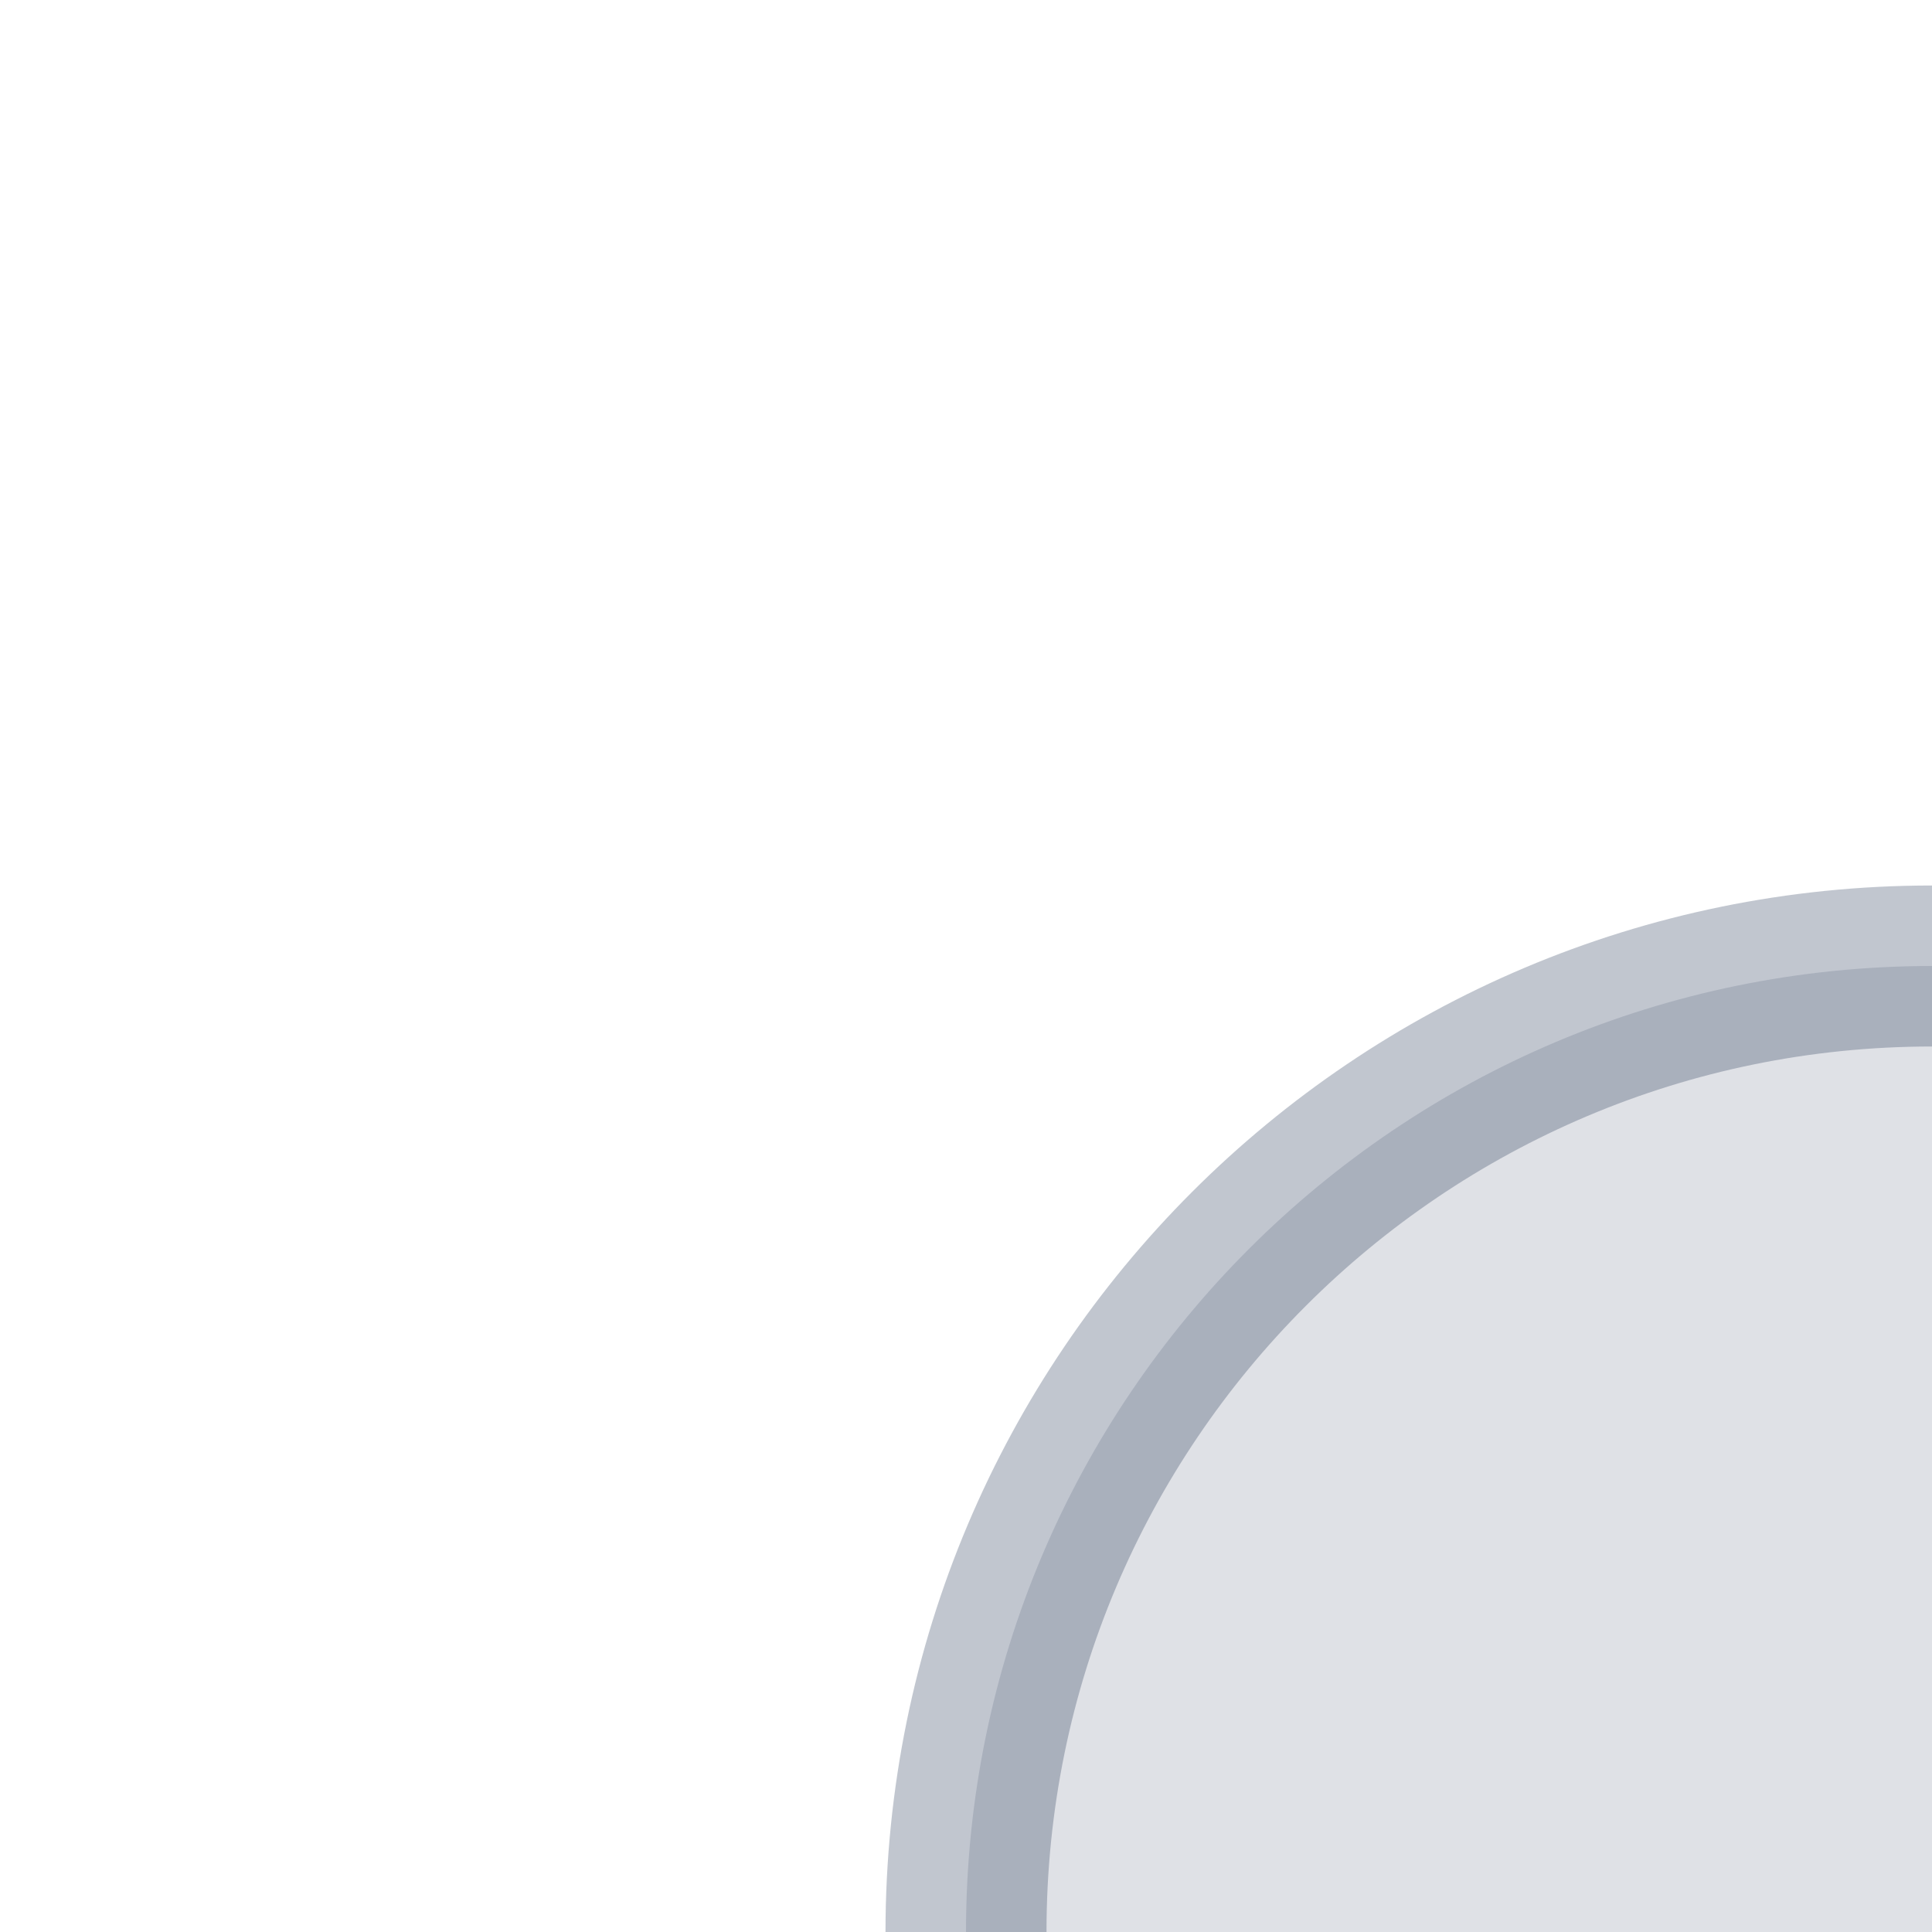
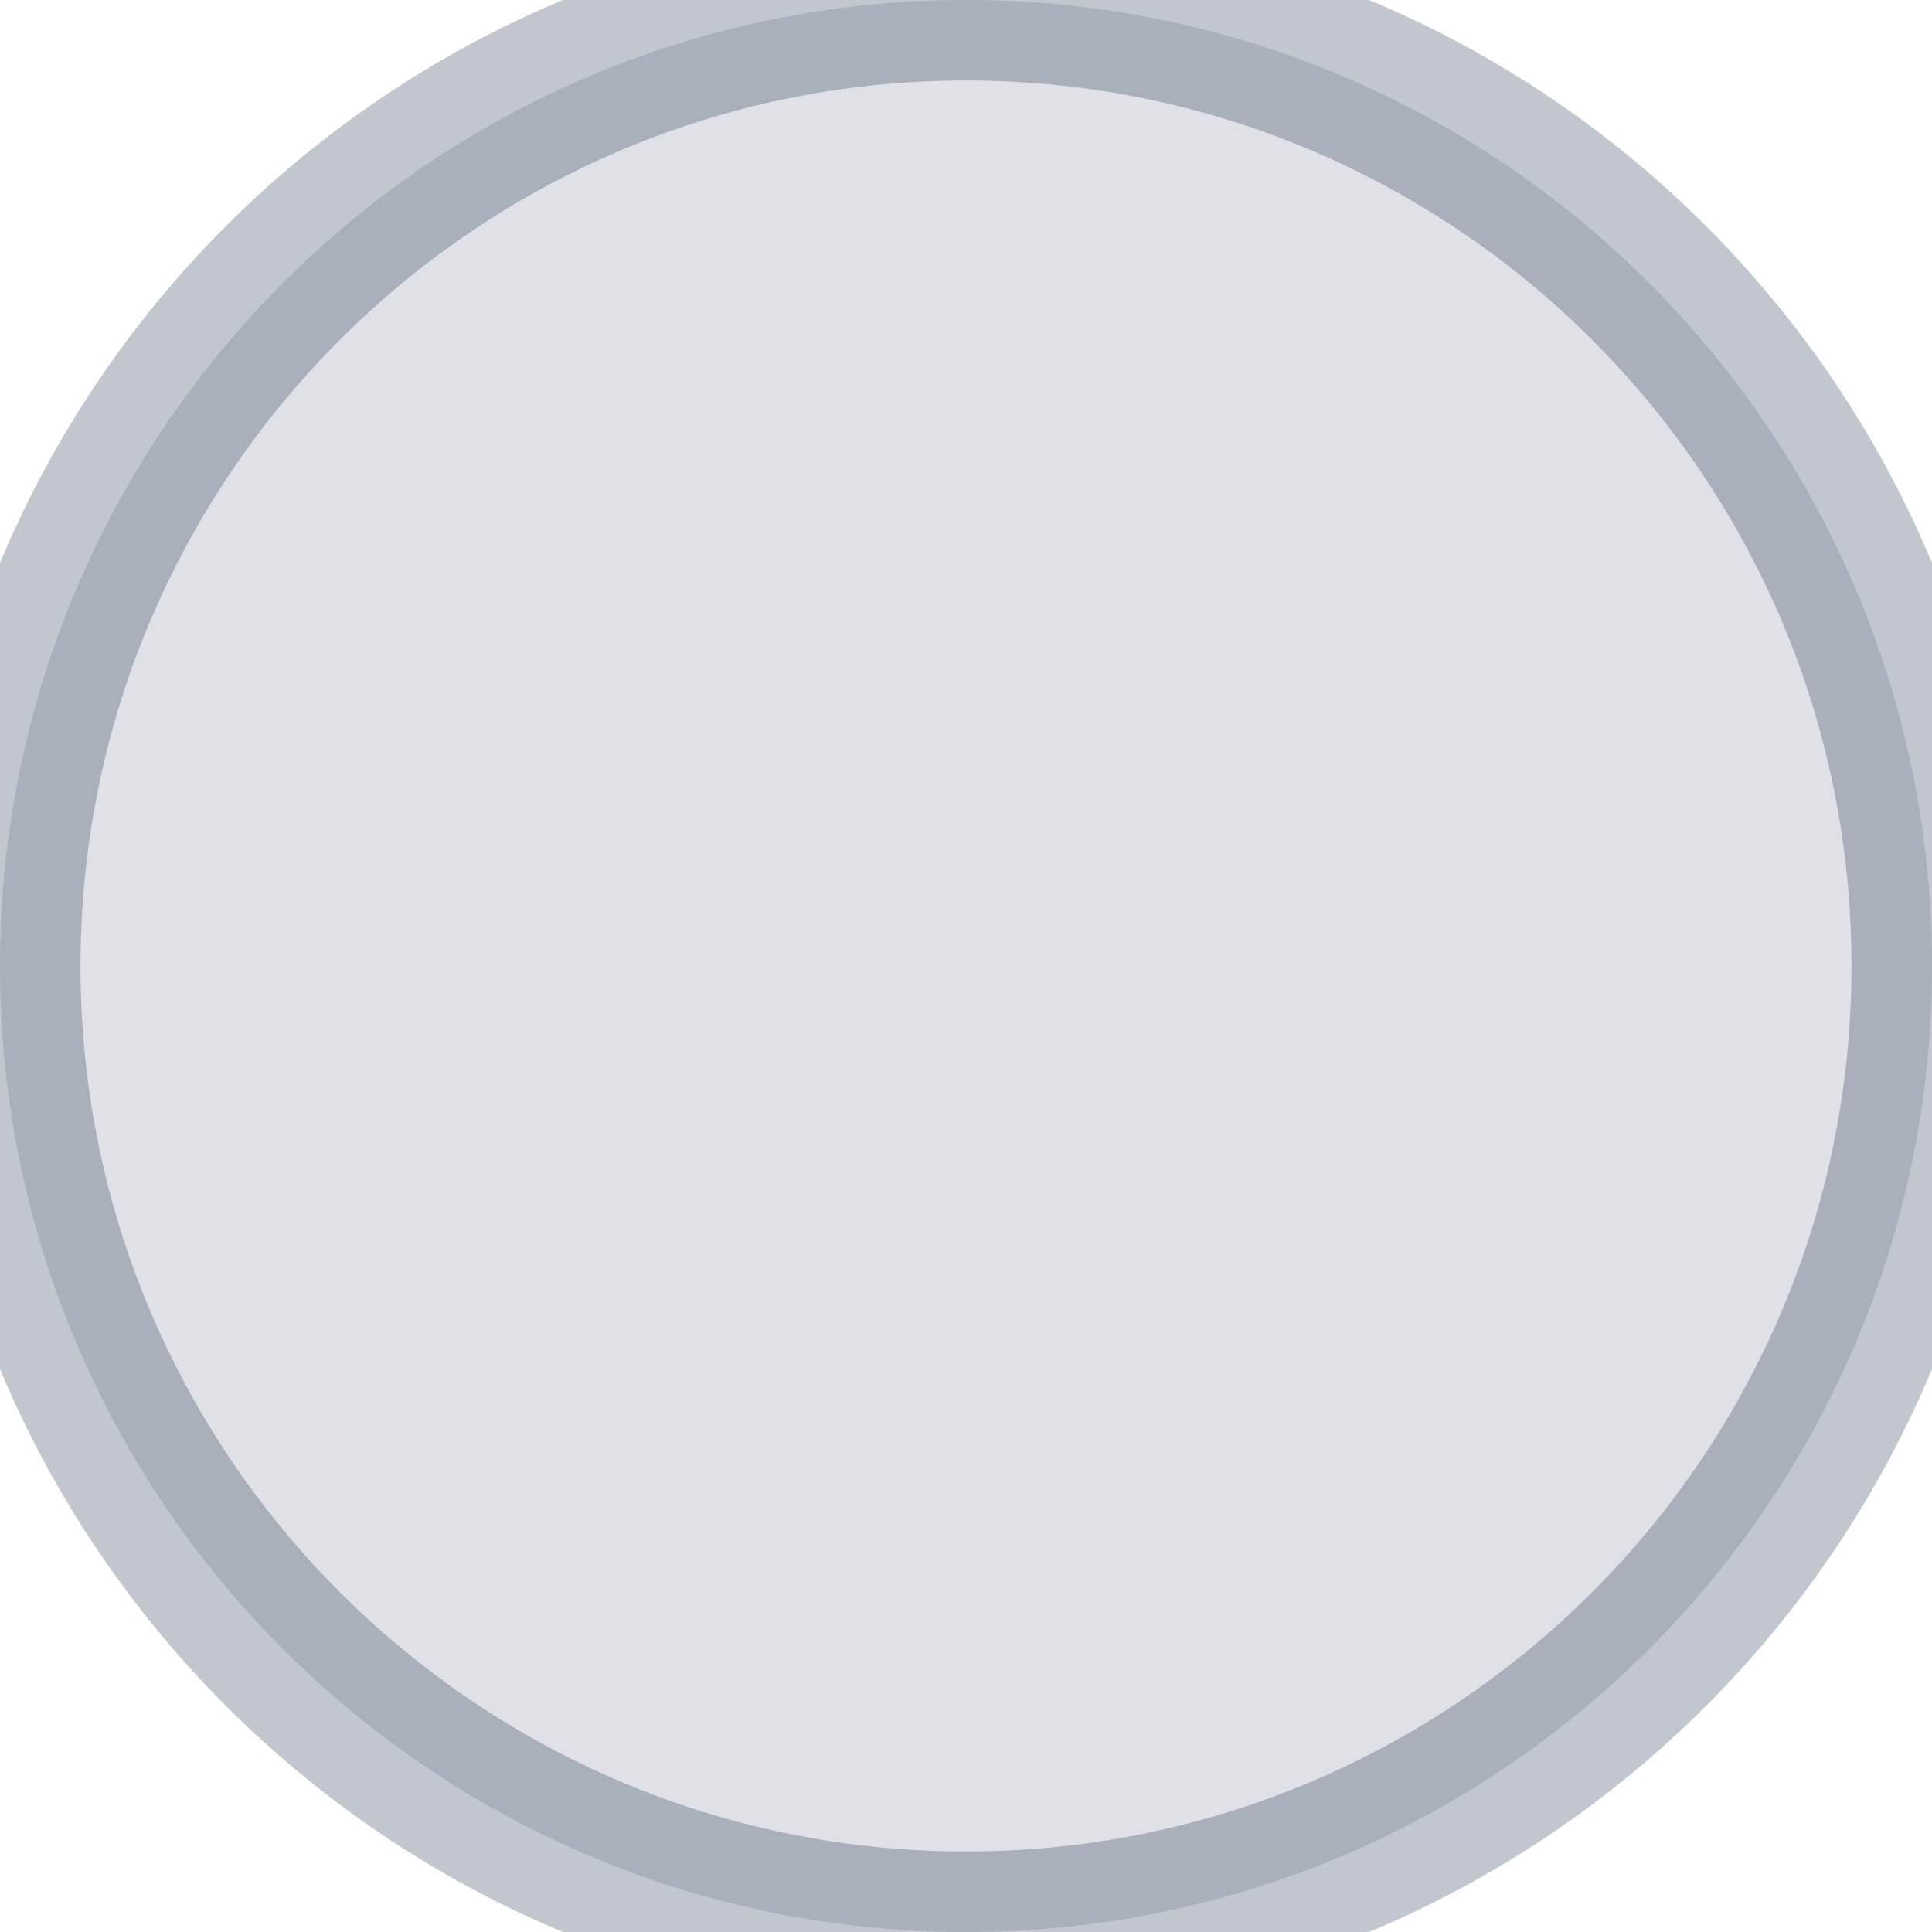
<svg xmlns="http://www.w3.org/2000/svg" width="12" height="12" viewBox="0 0 12 12" version="1.1">
-   <circle fill="rgba(9, 30, 66, 0.13)" stroke="rgba(9, 30, 66, 0.25)" cx="12" cy="12" r="6" />
+   <circle fill="rgba(9, 30, 66, 0.13)" stroke="rgba(9, 30, 66, 0.25)" cx="6" cy="6" r="6" />
</svg>
